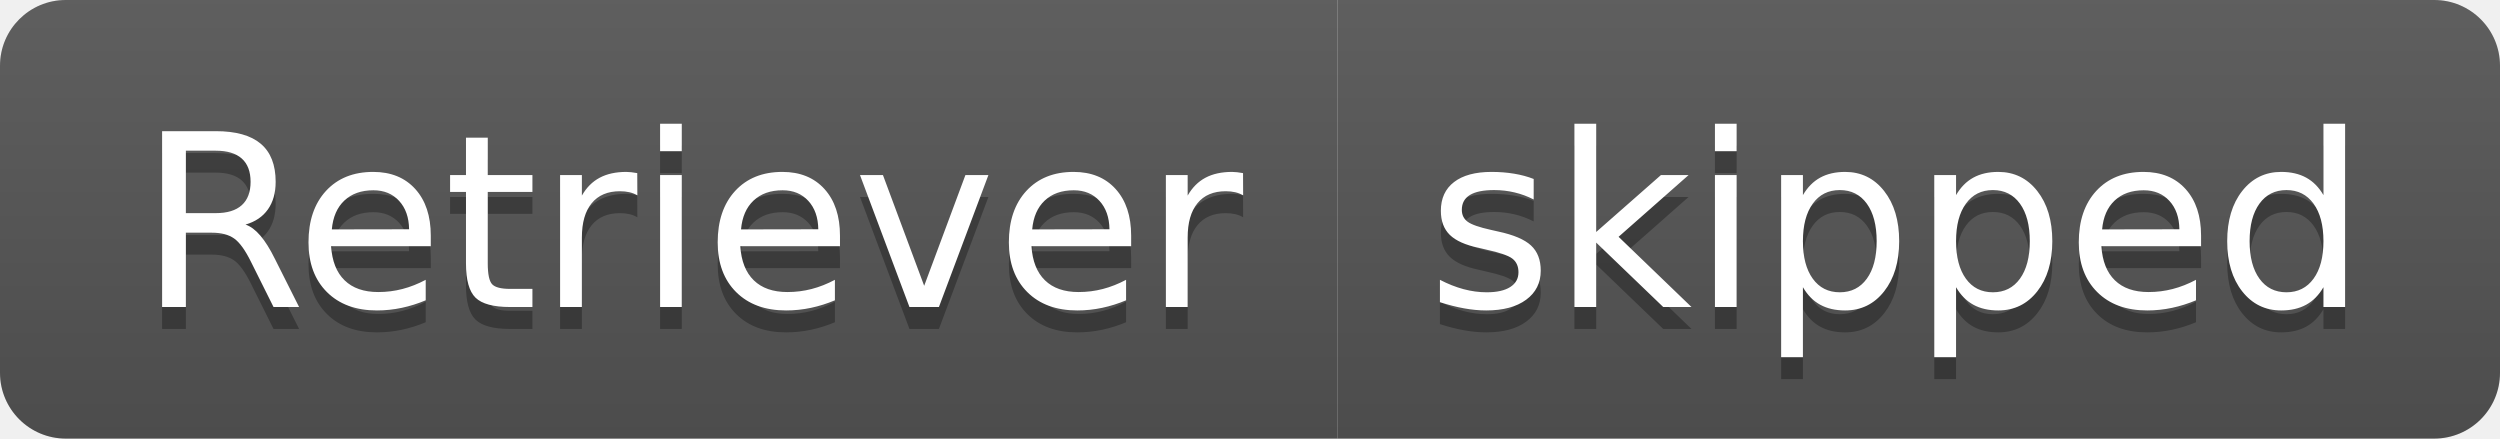
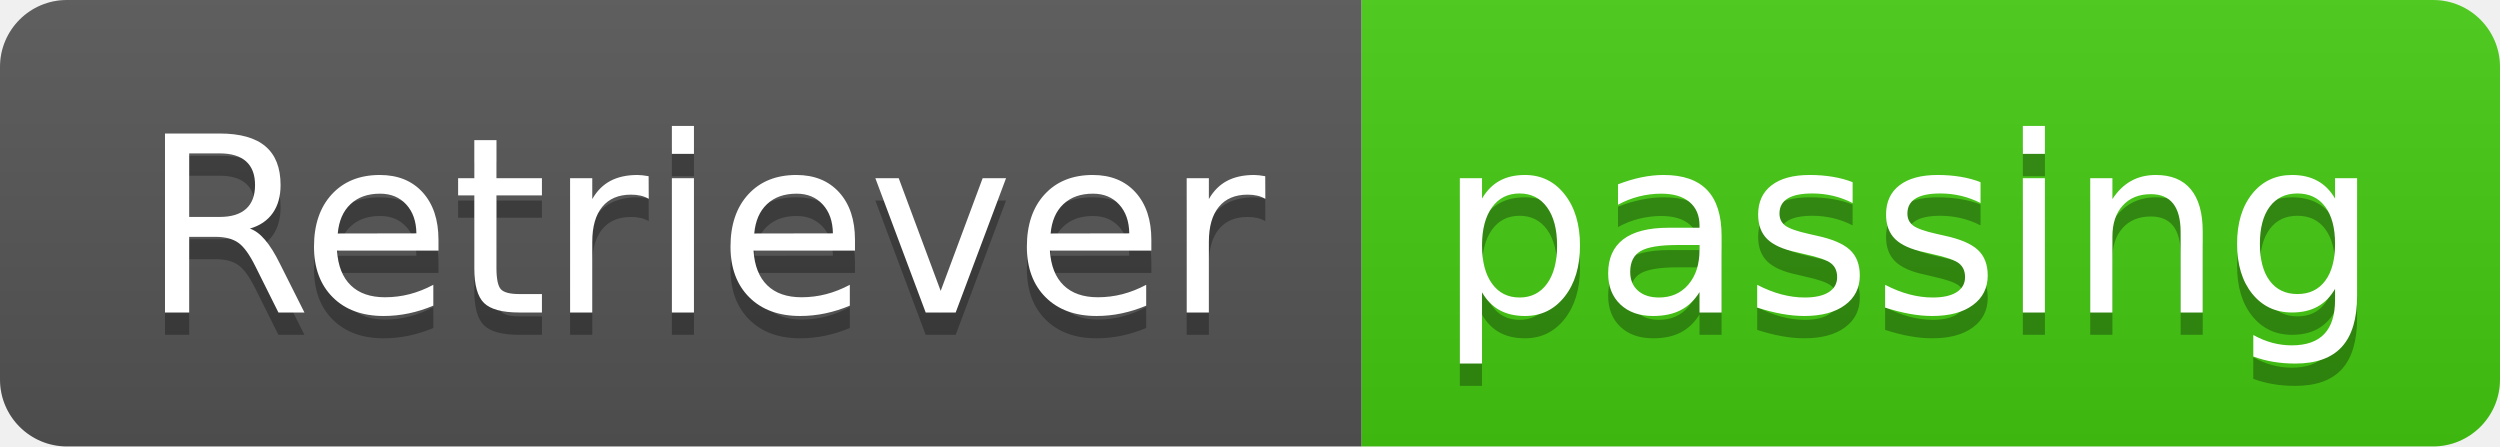
- <svg xmlns="http://www.w3.org/2000/svg" width="114" height="20" role="img" aria-label="Retriever: skipped">
+ <svg xmlns="http://www.w3.org/2000/svg" width="112" height="20" role="img" aria-label="Retriever: passing">
  <linearGradient id="s" x2="0" y2="100%">
    <stop offset="0" stop-color="#bbb" stop-opacity=".1" />
    <stop offset="1" stop-opacity=".1" />
  </linearGradient>
  <clipPath id="r">
-     <rect width="114" height="20" rx="3" fill="#fff" />
+     <rect width="112" height="20" rx="3" fill="#fff" />
  </clipPath>
  <g clip-path="url(#r)">
    <rect width="61" height="20" fill="#555" />
-     <rect x="61" width="53" height="20" fill="#555" />
-     <rect width="114" height="20" fill="url(#s)" />
+     <rect x="61" width="51" height="20" fill="#4c1" />
+     <rect width="112" height="20" fill="url(#s)" />
  </g>
  <g fill="#fff" text-anchor="middle" font-family="Verdana,Geneva,DejaVu Sans,sans-serif" text-rendering="geometricPrecision" font-size="110">
    <text aria-hidden="true" x="315" y="150" fill="#010101" fill-opacity=".3" transform="scale(.1)" textLength="510">Retriever</text>
    <text x="315" y="140" transform="scale(.1)" fill="#fff" textLength="510">Retriever</text>
-     <text aria-hidden="true" x="865" y="150" fill="#010101" fill-opacity=".3" transform="scale(.1)" textLength="430">skipped</text>
-     <text x="865" y="140" transform="scale(.1)" fill="#fff" textLength="430">skipped</text>
+     <text aria-hidden="true" x="855" y="150" fill="#010101" fill-opacity=".3" transform="scale(.1)" textLength="410">passing</text>
+     <text x="855" y="140" transform="scale(.1)" fill="#fff" textLength="410">passing</text>
  </g>
</svg>
